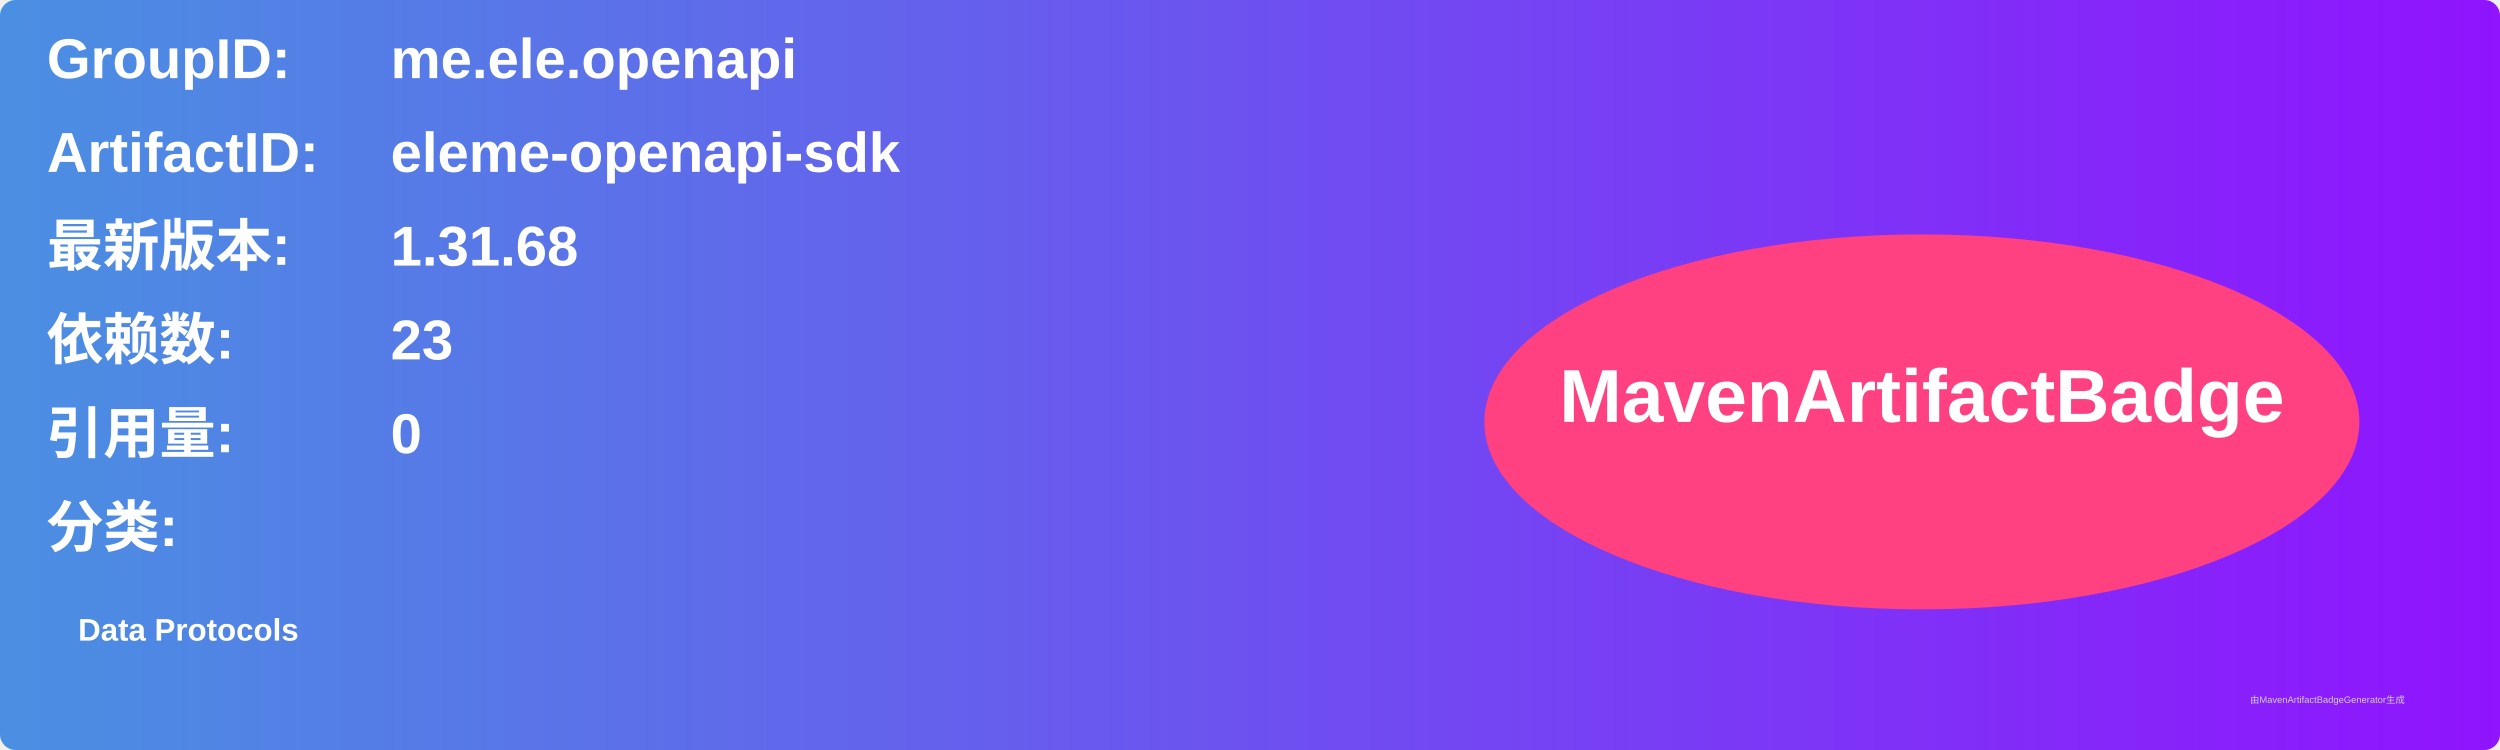
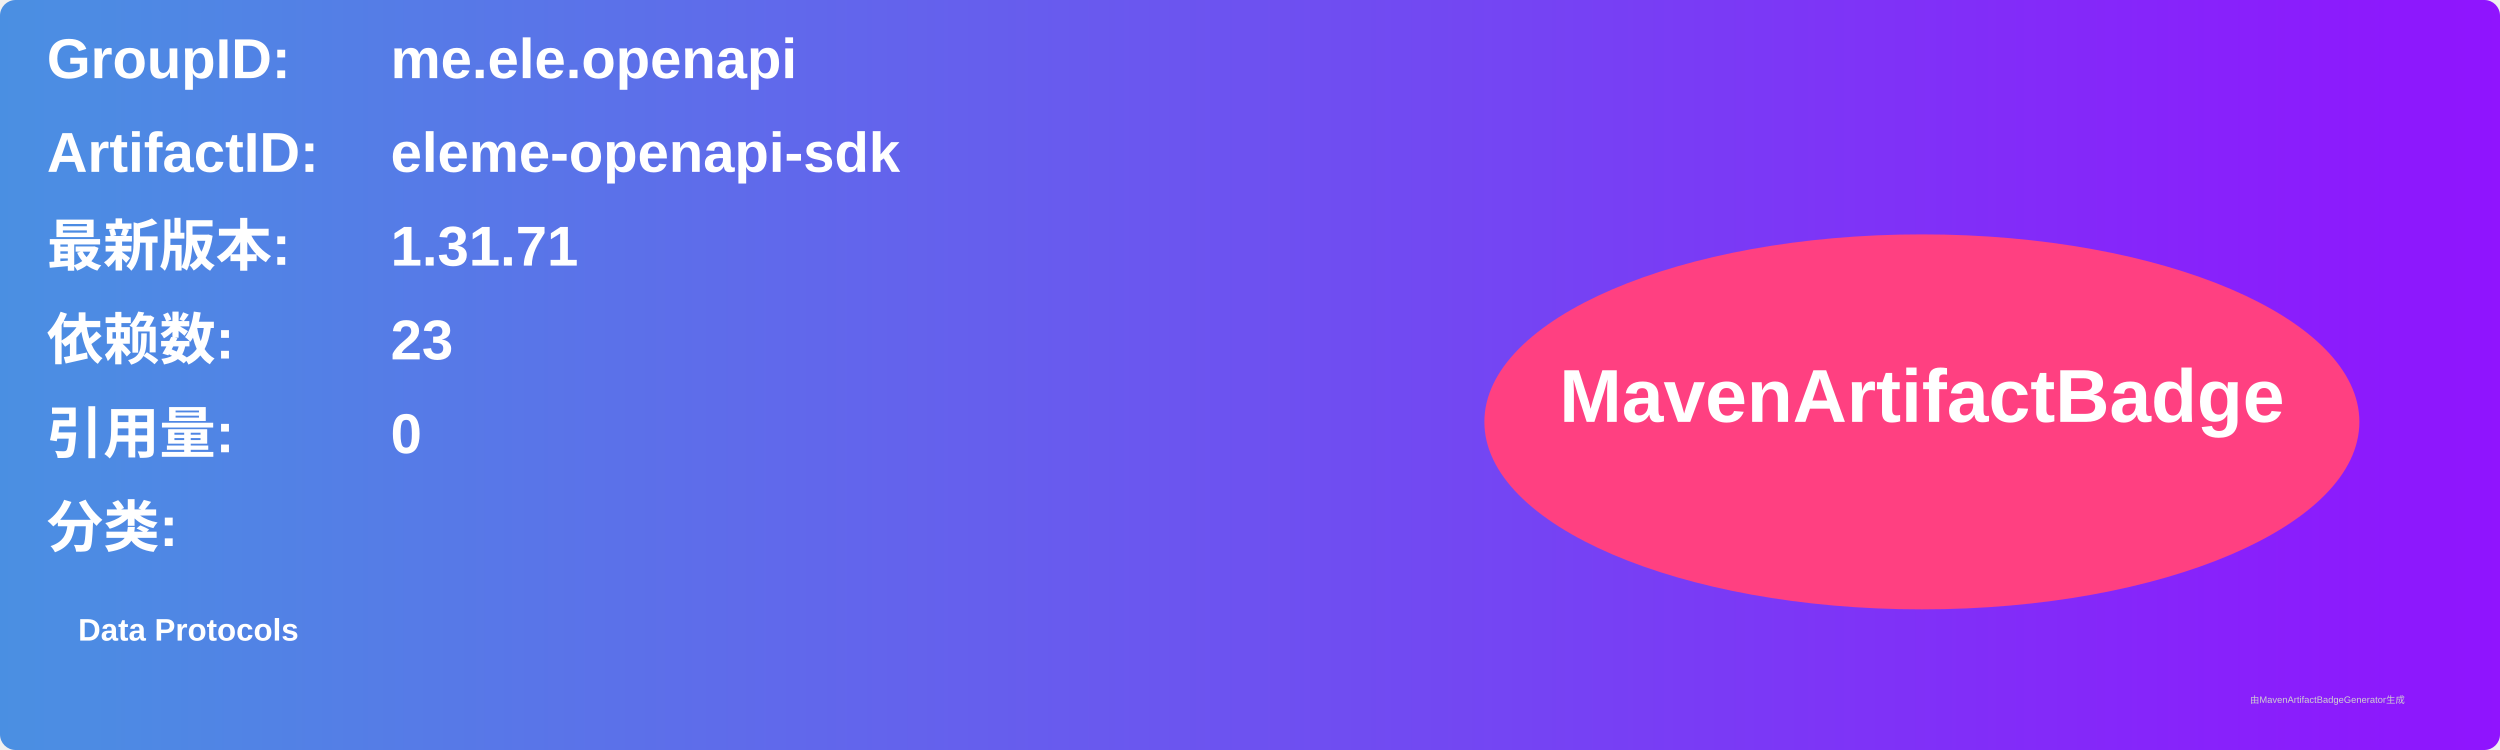
<svg xmlns="http://www.w3.org/2000/svg" width="800" height="240" viewBox="0 0 800 240">
  <linearGradient id="grad" x1="0%" y1="0%" x2="100%" y2="0%">
    <stop offset="0%" stop-color="#4a90e2" />
    <stop offset="100%" stop-color="#9013fe" />
  </linearGradient>
  <rect width="100%" height="100%" rx="5" ry="5" fill="url(#grad)" />
  <g transform="translate(15, 15)">
    <text x="0" y="10" font-family="Arial" font-size="18" fill="white" font-weight="bold" width="260">GroupID:</text>
    <text x="110" y="10" font-family="Arial" font-size="18" fill="white" font-weight="bold" width="460">me.ele.openapi</text>
    <text x="0" y="40" font-family="Arial" font-size="18" fill="white" font-weight="bold" width="260">ArtifactID:</text>
    <text x="110" y="40" font-family="Arial" font-size="18" fill="white" font-weight="bold" width="460">eleme-openapi-sdk</text>
    <text x="0" y="70" font-family="Arial" font-size="18" fill="white" font-weight="bold">最新版本:</text>
    <text x="110" y="70" font-family="Arial" font-size="18" fill="white" font-weight="bold">
-       <tspan font-weight="bold">1.31.68</tspan>
+       <tspan font-weight="bold">1.31.71</tspan>
    </text>
    <text x="0" y="100" font-family="Arial" font-size="18" fill="white" font-weight="bold">依赖数: </text>
    <text x="110" y="100" font-family="Arial" font-size="18" fill="white">
      <tspan font-weight="bold">23</tspan>
    </text>
    <text x="0" y="130" font-family="Arial" font-size="18" fill="white" font-weight="bold">引用量: </text>
    <text x="110" y="130" font-family="Arial" font-size="18" fill="white">
      <tspan font-weight="bold">0</tspan>
    </text>
    <text x="0" y="160" font-family="Arial" font-size="18" fill="white" font-weight="bold">分类:</text>
    <text x="10" y="190" font-family="Arial" font-size="10" fill="white">
      <tspan font-weight="bold">Data Protocols</tspan>
    </text>
    <ellipse cx="600" cy="120" rx="140" ry="60" fill="#ff4081" />
    <text x="600" y="120" text-anchor="middle" font-family="Arial" font-size="24" fill="white" font-weight="bold">MavenArtifactBadge</text>
  </g>
  <text x="720" y="225" font-family="Arial" font-size="3" fill="#d0d0d0">由MavenArtifactBadgeGenerator生成</text>
</svg>
